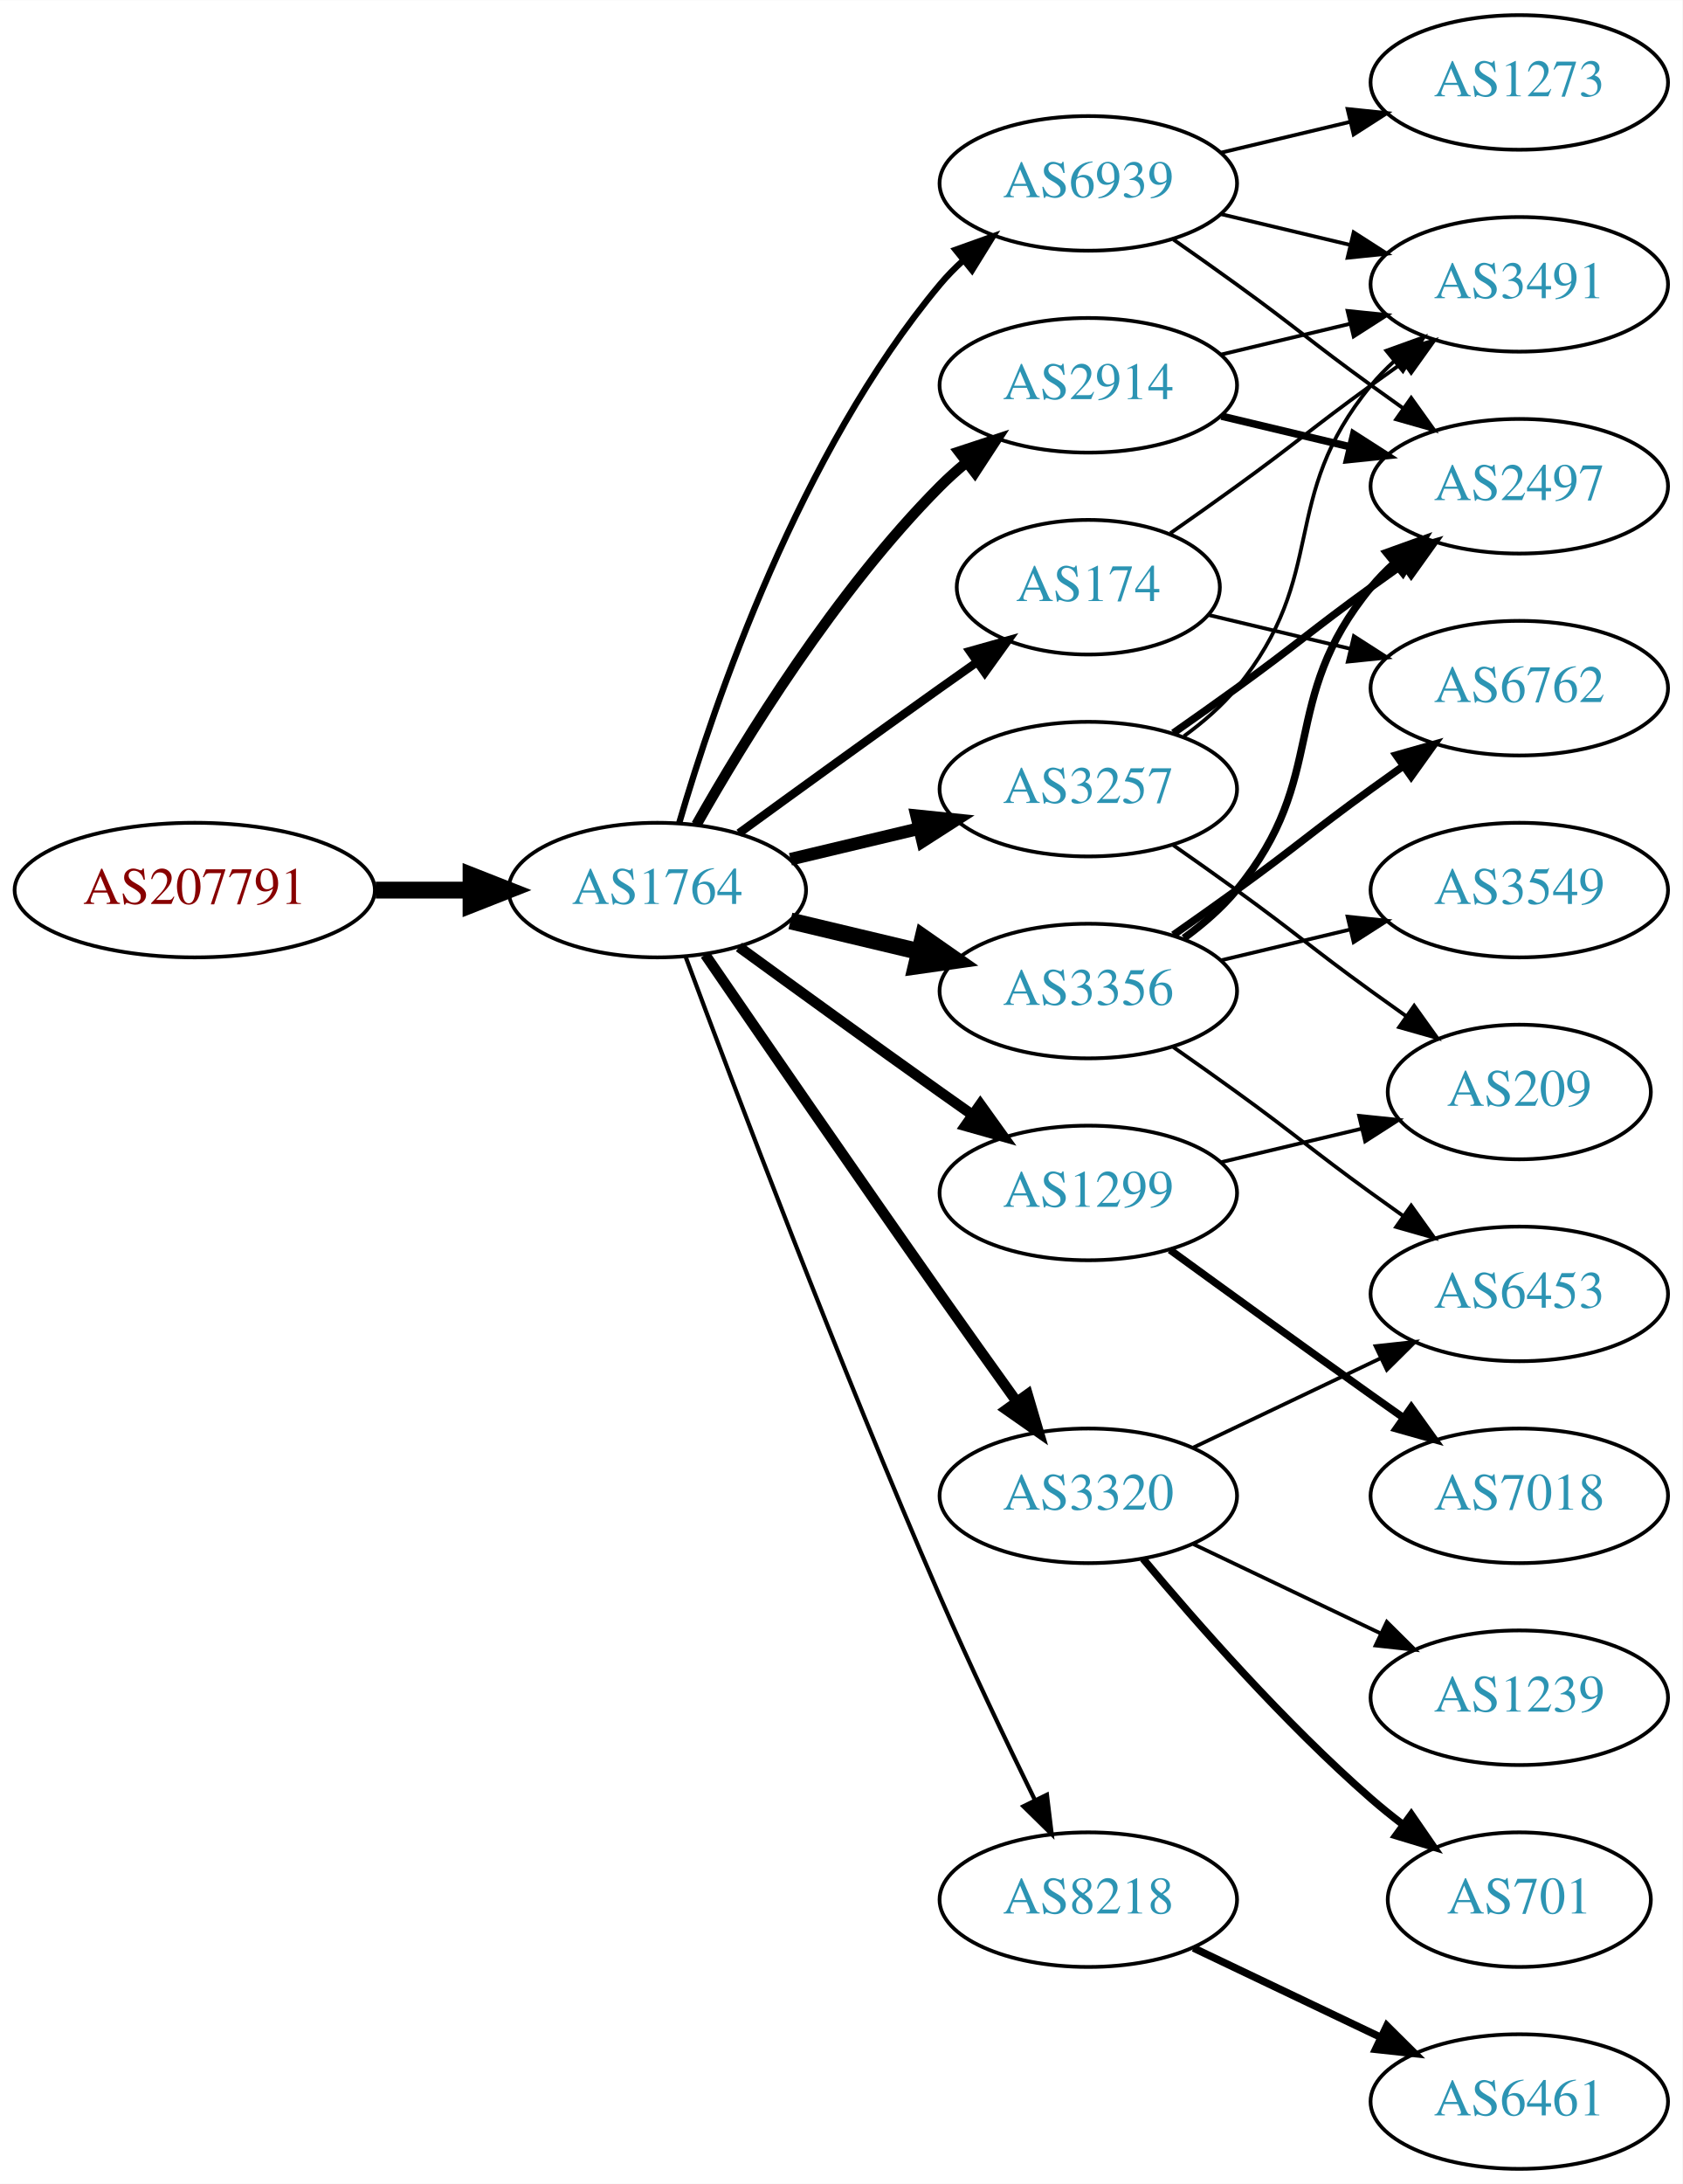
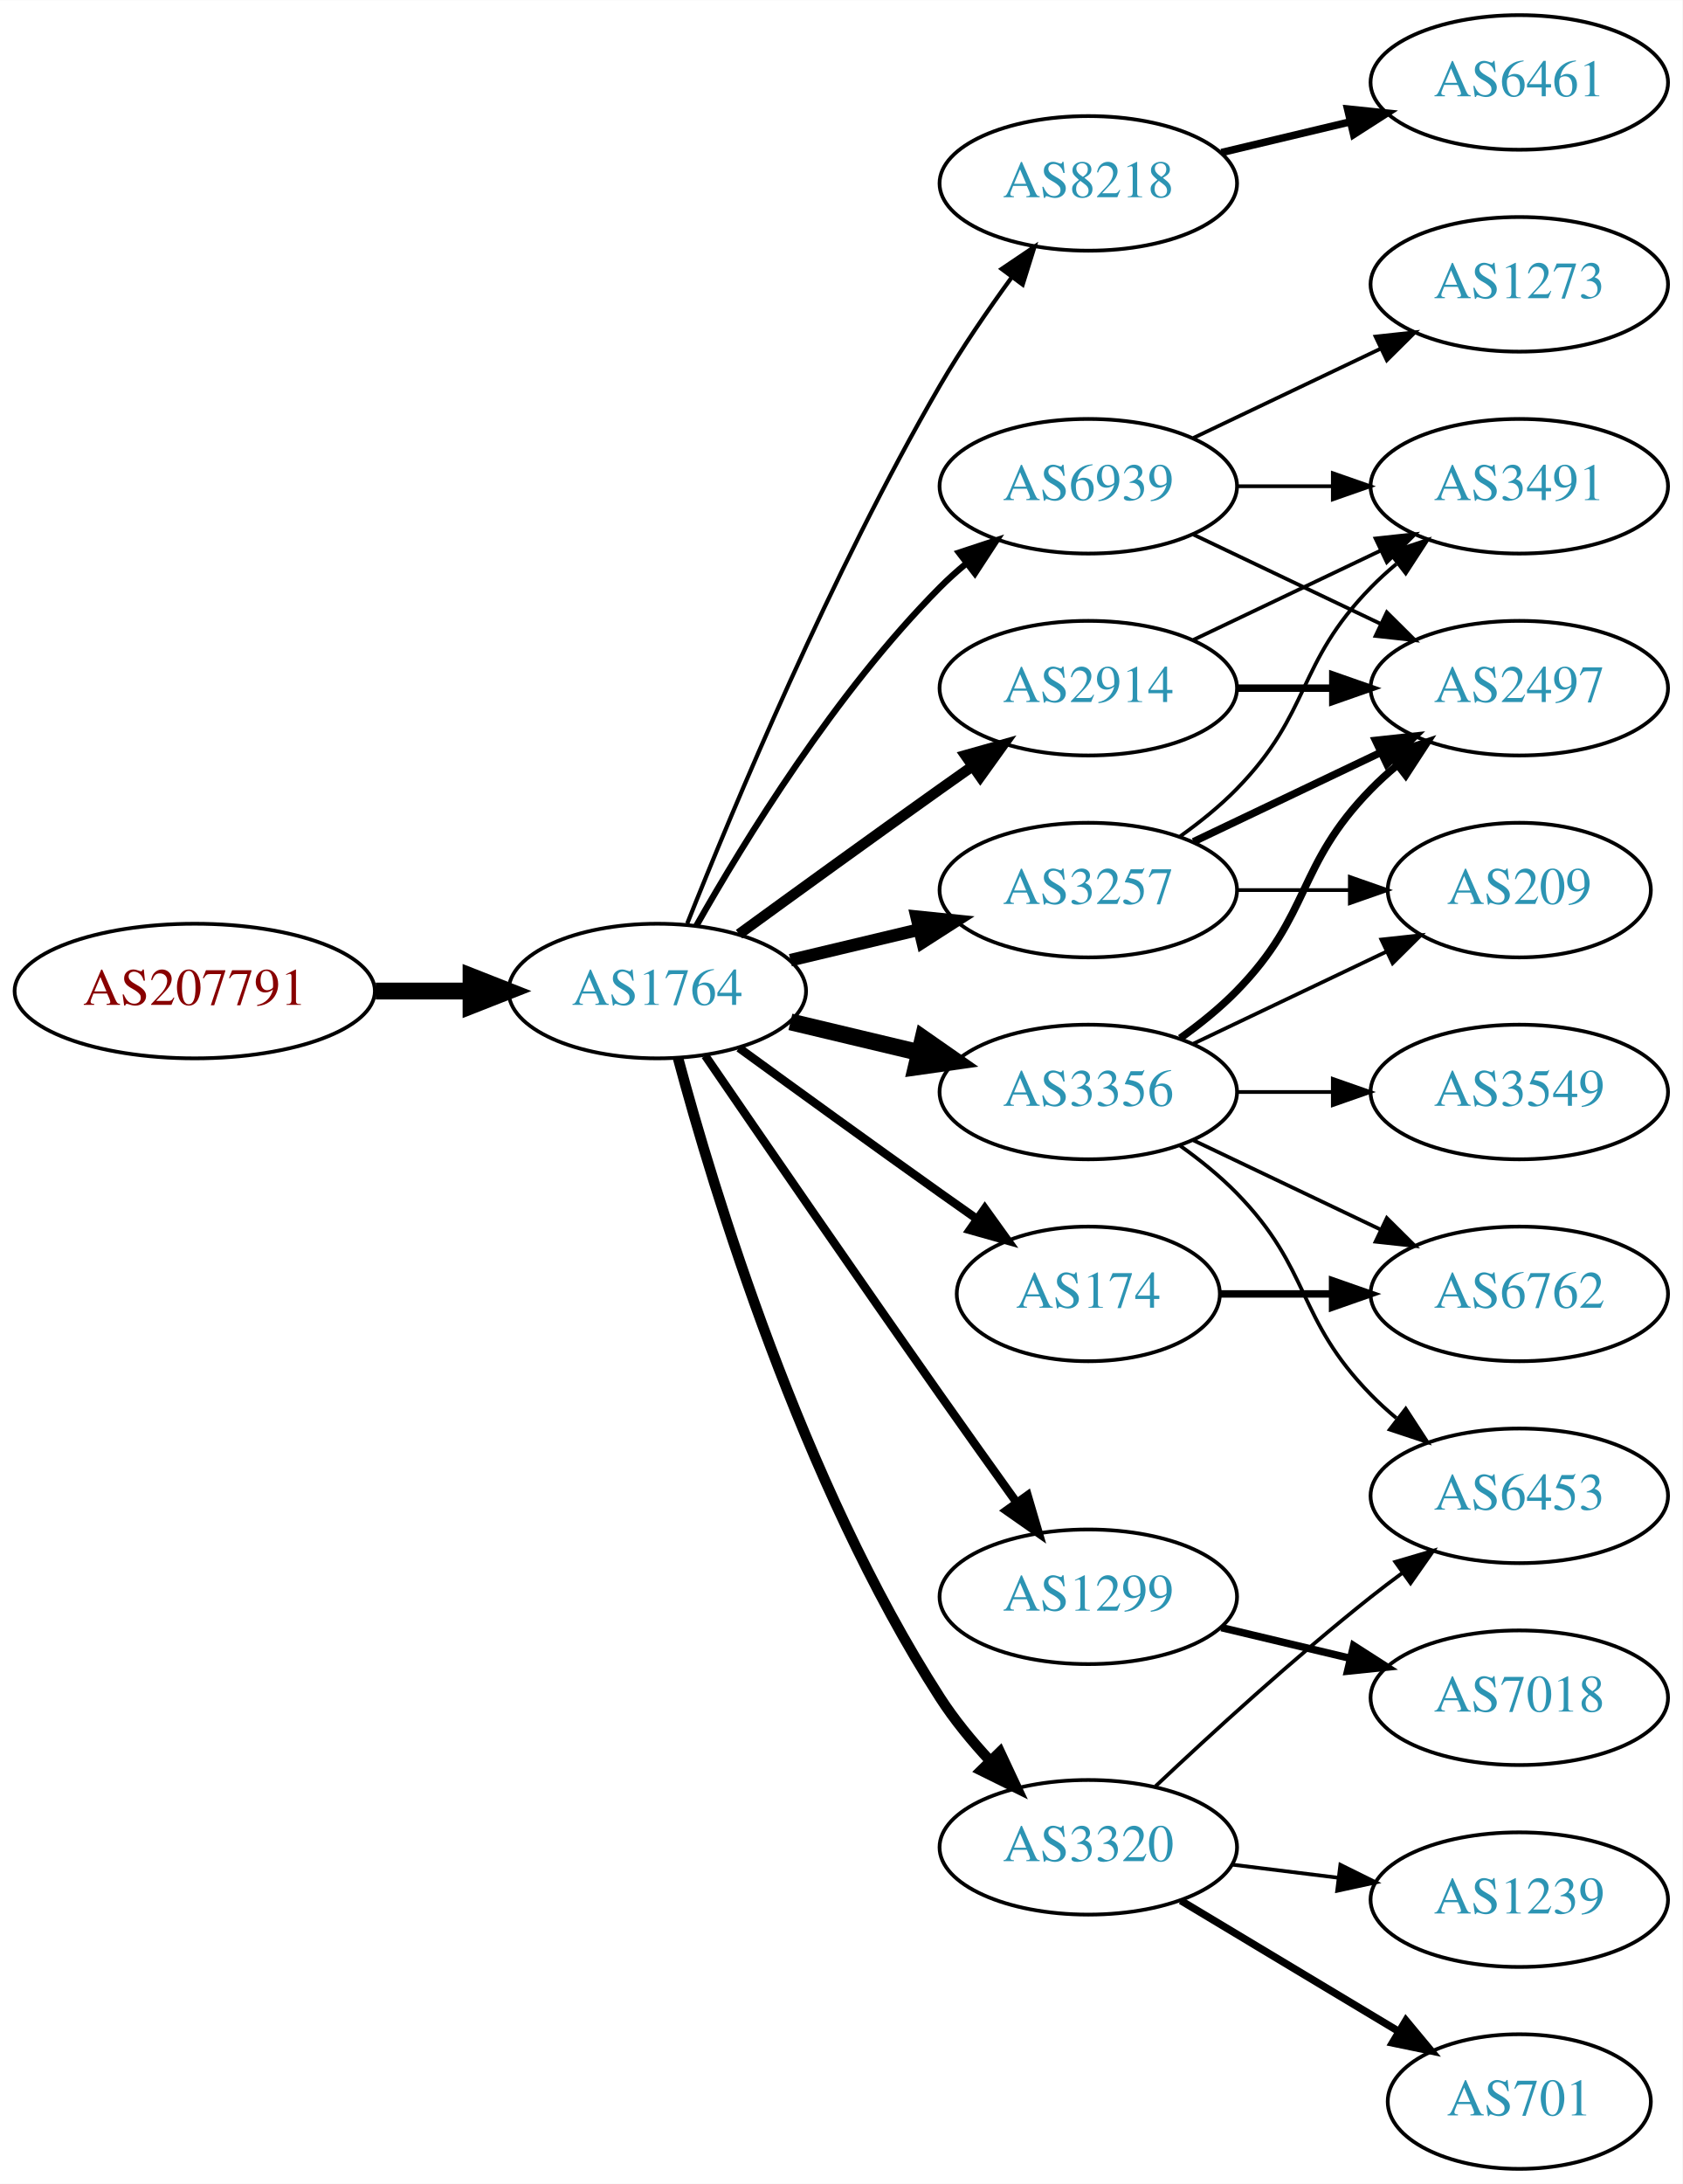
<svg xmlns="http://www.w3.org/2000/svg" xmlns:xlink="http://www.w3.org/1999/xlink" width="450pt" height="584pt" viewBox="0.00 0.00 450.07 584.00">
  <g id="graph0" class="graph" transform="scale(1 1) rotate(0) translate(4 580)">
    <polygon fill="white" stroke="none" points="-4,4 -4,-580 446.07,-580 446.07,4 -4,4" />
    <g id="node1" class="node">
      <g id="a_node1">
        <a xlink:href="/asn/207791" xlink:title="AS207791 ~ NTB SOLUTIONS GmbH [AT]">
-           <ellipse fill="#ffffff" stroke="black" cx="48.096" cy="-342" rx="48.192" ry="18" />
-           <text text-anchor="middle" x="48.096" y="-338.3" font-family="Times,serif" font-size="14.00" fill="#880000">AS207791</text>
+           <ellipse fill="#ffffff" stroke="black" cx="48.096" cy="-315" rx="48.192" ry="18" />
+           <text text-anchor="middle" x="48.096" y="-311.3" font-family="Times,serif" font-size="14.00" fill="#880000">AS207791</text>
        </a>
      </g>
    </g>
    <g id="node2" class="node">
      <g id="a_node2">
        <a xlink:href="/asn/1764" xlink:title="AS1764 ~ NEXTLAYER-AS [AT]">
-           <ellipse fill="#ffffff" stroke="black" cx="171.838" cy="-342" rx="39.794" ry="18" />
-           <text text-anchor="middle" x="171.838" y="-338.3" font-family="Times,serif" font-size="14.00" fill="#2c94b3">AS1764</text>
+           <ellipse fill="#ffffff" stroke="black" cx="171.838" cy="-315" rx="39.794" ry="18" />
+           <text text-anchor="middle" x="171.838" y="-311.3" font-family="Times,serif" font-size="14.00" fill="#2c94b3">AS1764</text>
        </a>
      </g>
    </g>
    <g id="edge1" class="edge">
-       <path fill="none" stroke="black" stroke-width="4.5" d="M96.513,-342C104.867,-342 113.577,-342 121.969,-342" />
-       <polygon fill="black" stroke="black" stroke-width="4.5" points="122.004,-345.938 132.004,-342 122.004,-338.063 122.004,-345.938" />
+       <path fill="none" stroke="black" stroke-width="4.5" d="M96.513,-315C104.867,-315 113.577,-315 121.969,-315" />
+       <polygon fill="black" stroke="black" stroke-width="4.5" points="122.004,-318.938 132.004,-315 122.004,-311.063 122.004,-318.938" />
    </g>
    <g id="node3" class="node">
      <g id="a_node3">
-         <a xlink:href="/asn/3356" xlink:title="AS3356 ~ Level 3 Parent, LLC [US]">
-           <ellipse fill="#ffffff" stroke="black" cx="287.131" cy="-315" rx="39.794" ry="18" />
-           <text text-anchor="middle" x="287.131" y="-311.3" font-family="Times,serif" font-size="14.00" fill="#2c94b3">AS3356</text>
+         <a xlink:href="/asn/8218" xlink:title="AS8218 ~ legacy Neotelecoms [FR]">
+           <ellipse fill="#ffffff" stroke="black" cx="287.131" cy="-531" rx="39.794" ry="18" />
+           <text text-anchor="middle" x="287.131" y="-527.3" font-family="Times,serif" font-size="14.00" fill="#2c94b3">AS8218</text>
        </a>
      </g>
    </g>
    <g id="edge2" class="edge">
-       <path fill="none" stroke="black" stroke-width="4.5" d="M207.445,-333.752C218.316,-331.162 230.471,-328.265 241.913,-325.538" />
-       <polygon fill="black" stroke="black" stroke-width="4.5" points="242.921,-329.346 251.736,-323.197 241.095,-321.685 242.921,-329.346" />
+       <path fill="none" stroke="black" stroke-width="1.125" d="M179.841,-333.051C191.968,-363.57 218.386,-426.933 247.484,-477 253.191,-486.819 260.229,-497.078 266.728,-505.984" />
+       <polygon fill="black" stroke="black" stroke-width="1.125" points="263.954,-508.119 272.734,-514.05 269.569,-503.938 263.954,-508.119" />
    </g>
    <g id="node4" class="node">
      <g id="a_node4">
-         <a xlink:href="/asn/8218" xlink:title="AS8218 ~ legacy Neotelecoms [FR]">
-           <ellipse fill="#ffffff" stroke="black" cx="287.131" cy="-72" rx="39.794" ry="18" />
-           <text text-anchor="middle" x="287.131" y="-68.3" font-family="Times,serif" font-size="14.00" fill="#2c94b3">AS8218</text>
+         <a xlink:href="/asn/3257" xlink:title="AS3257 ~ GTT [DE]">
+           <ellipse fill="#ffffff" stroke="black" cx="287.131" cy="-342" rx="39.794" ry="18" />
+           <text text-anchor="middle" x="287.131" y="-338.3" font-family="Times,serif" font-size="14.00" fill="#2c94b3">AS3257</text>
        </a>
      </g>
    </g>
    <g id="edge3" class="edge">
-       <path fill="none" stroke="black" stroke-width="1.125" d="M179.431,-324.113C191.975,-290.364 220.443,-215.104 247.484,-153 255.469,-134.663 265.162,-114.351 272.844,-98.654" />
-       <polygon fill="black" stroke="black" stroke-width="1.125" points="276.056,-100.053 277.333,-89.536 269.776,-96.961 276.056,-100.053" />
+       <path fill="none" stroke="black" stroke-width="3.375" d="M207.445,-323.248C218.316,-325.838 230.471,-328.735 241.913,-331.462" />
+       <polygon fill="black" stroke="black" stroke-width="3.375" points="241.197,-334.889 251.736,-333.803 242.819,-328.08 241.197,-334.889" />
    </g>
    <g id="node5" class="node">
      <g id="a_node5">
-         <a xlink:href="/asn/2914" xlink:title="AS2914 ~ NTT America, Inc. [US]">
-           <ellipse fill="#ffffff" stroke="black" cx="287.131" cy="-477" rx="39.794" ry="18" />
-           <text text-anchor="middle" x="287.131" y="-473.3" font-family="Times,serif" font-size="14.00" fill="#2c94b3">AS2914</text>
+         <a xlink:href="/asn/3356" xlink:title="AS3356 ~ Level 3 Parent, LLC [US]">
+           <ellipse fill="#ffffff" stroke="black" cx="287.131" cy="-288" rx="39.794" ry="18" />
+           <text text-anchor="middle" x="287.131" y="-284.3" font-family="Times,serif" font-size="14.00" fill="#2c94b3">AS3356</text>
        </a>
      </g>
    </g>
    <g id="edge4" class="edge">
-       <path fill="none" stroke="black" stroke-width="2.812" d="M182.298,-359.49C195.08,-382.096 219.512,-421.886 247.484,-450 249.595,-452.121 251.891,-454.188 254.277,-456.171" />
-       <polygon fill="black" stroke="black" stroke-width="2.812" points="252.529,-459.242 262.592,-462.556 256.792,-453.69 252.529,-459.242" />
+       <path fill="none" stroke="black" stroke-width="4.5" d="M207.445,-306.752C218.316,-304.162 230.471,-301.265 241.913,-298.538" />
+       <polygon fill="black" stroke="black" stroke-width="4.5" points="242.921,-302.346 251.736,-296.197 241.095,-294.685 242.921,-302.346" />
    </g>
    <g id="node6" class="node">
      <g id="a_node6">
-         <a xlink:href="/asn/3320" xlink:title="AS3320 ~ DTAG [DE]">
-           <ellipse fill="#ffffff" stroke="black" cx="287.131" cy="-180" rx="39.794" ry="18" />
-           <text text-anchor="middle" x="287.131" y="-176.3" font-family="Times,serif" font-size="14.00" fill="#2c94b3">AS3320</text>
+         <a xlink:href="/asn/2914" xlink:title="AS2914 ~ NTT America, Inc. [US]">
+           <ellipse fill="#ffffff" stroke="black" cx="287.131" cy="-396" rx="39.794" ry="18" />
+           <text text-anchor="middle" x="287.131" y="-392.3" font-family="Times,serif" font-size="14.00" fill="#2c94b3">AS2914</text>
        </a>
      </g>
    </g>
    <g id="edge5" class="edge">
-       <path fill="none" stroke="black" stroke-width="2.812" d="M184.645,-324.731C199.288,-303.358 225.062,-265.88 247.484,-234 254.119,-224.567 261.469,-214.261 267.963,-205.205" />
-       <polygon fill="black" stroke="black" stroke-width="2.812" points="270.884,-207.138 273.875,-196.974 265.199,-203.054 270.884,-207.138" />
+       <path fill="none" stroke="black" stroke-width="2.812" d="M193.686,-330.222C208.62,-341.091 229.234,-356.025 247.484,-369 250.305,-371.005 253.248,-373.085 256.196,-375.159" />
+       <polygon fill="black" stroke="black" stroke-width="2.812" points="254.223,-378.05 264.421,-380.926 258.242,-372.319 254.223,-378.05" />
    </g>
    <g id="node7" class="node">
      <g id="a_node7">
-         <a xlink:href="/asn/3257" xlink:title="AS3257 ~ GTT [DE]">
-           <ellipse fill="#ffffff" stroke="black" cx="287.131" cy="-369" rx="39.794" ry="18" />
-           <text text-anchor="middle" x="287.131" y="-365.3" font-family="Times,serif" font-size="14.00" fill="#2c94b3">AS3257</text>
+         <a xlink:href="/asn/1299" xlink:title="AS1299 ~ Telia Carrier [EU]">
+           <ellipse fill="#ffffff" stroke="black" cx="287.131" cy="-153" rx="39.794" ry="18" />
+           <text text-anchor="middle" x="287.131" y="-149.3" font-family="Times,serif" font-size="14.00" fill="#2c94b3">AS1299</text>
        </a>
      </g>
    </g>
    <g id="edge6" class="edge">
-       <path fill="none" stroke="black" stroke-width="3.375" d="M207.445,-350.248C218.316,-352.838 230.471,-355.735 241.913,-358.462" />
-       <polygon fill="black" stroke="black" stroke-width="3.375" points="241.197,-361.889 251.736,-360.803 242.819,-355.08 241.197,-361.889" />
+       <path fill="none" stroke="black" stroke-width="2.25" d="M184.645,-297.731C199.288,-276.358 225.062,-238.88 247.484,-207 254.119,-197.567 261.469,-187.261 267.963,-178.205" />
+       <polygon fill="black" stroke="black" stroke-width="2.25" points="270.884,-180.138 273.875,-169.974 265.199,-176.054 270.884,-180.138" />
    </g>
    <g id="node8" class="node">
      <g id="a_node8">
        <a xlink:href="/asn/174" xlink:title="AS174 ~ Cogent Communications [US]">
-           <ellipse fill="#ffffff" stroke="black" cx="287.131" cy="-423" rx="35.194" ry="18" />
-           <text text-anchor="middle" x="287.131" y="-419.3" font-family="Times,serif" font-size="14.00" fill="#2c94b3">AS174</text>
+           <ellipse fill="#ffffff" stroke="black" cx="287.131" cy="-234" rx="35.194" ry="18" />
+           <text text-anchor="middle" x="287.131" y="-230.3" font-family="Times,serif" font-size="14.00" fill="#2c94b3">AS174</text>
        </a>
      </g>
    </g>
    <g id="edge7" class="edge">
-       <path fill="none" stroke="black" stroke-width="2.25" d="M193.686,-357.222C208.62,-368.091 229.234,-383.025 247.484,-396 250.695,-398.282 254.064,-400.661 257.418,-403.018" />
-       <polygon fill="black" stroke="black" stroke-width="2.25" points="255.43,-405.899 265.629,-408.77 259.447,-400.166 255.43,-405.899" />
+       <path fill="none" stroke="black" stroke-width="2.25" d="M193.686,-299.778C208.62,-288.909 229.234,-273.975 247.484,-261 250.695,-258.718 254.064,-256.339 257.418,-253.982" />
+       <polygon fill="black" stroke="black" stroke-width="2.25" points="259.447,-256.834 265.629,-248.23 255.43,-251.101 259.447,-256.834" />
    </g>
    <g id="node9" class="node">
      <g id="a_node9">
-         <a xlink:href="/asn/1299" xlink:title="AS1299 ~ Telia Carrier [EU]">
-           <ellipse fill="#ffffff" stroke="black" cx="287.131" cy="-261" rx="39.794" ry="18" />
-           <text text-anchor="middle" x="287.131" y="-257.3" font-family="Times,serif" font-size="14.00" fill="#2c94b3">AS1299</text>
+         <a xlink:href="/asn/3320" xlink:title="AS3320 ~ DTAG [DE]">
+           <ellipse fill="#ffffff" stroke="black" cx="287.131" cy="-86" rx="39.794" ry="18" />
+           <text text-anchor="middle" x="287.131" y="-82.3" font-family="Times,serif" font-size="14.00" fill="#2c94b3">AS3320</text>
        </a>
      </g>
    </g>
    <g id="edge8" class="edge">
-       <path fill="none" stroke="black" stroke-width="2.812" d="M193.686,-326.778C208.62,-315.909 229.234,-300.975 247.484,-288 250.305,-285.995 253.248,-283.915 256.196,-281.841" />
-       <polygon fill="black" stroke="black" stroke-width="2.812" points="258.242,-284.681 264.421,-276.074 254.223,-278.95 258.242,-284.681" />
+       <path fill="none" stroke="black" stroke-width="2.812" d="M177.404,-296.967C186.789,-262.004 210.522,-183.392 247.484,-126 251.278,-120.109 256.026,-114.344 260.883,-109.107" />
+       <polygon fill="black" stroke="black" stroke-width="2.812" points="263.484,-111.453 267.977,-101.858 258.481,-106.557 263.484,-111.453" />
    </g>
    <g id="node10" class="node">
      <g id="a_node10">
        <a xlink:href="/asn/6939" xlink:title="AS6939 ~ Hurricane Electric LLC [US]">
-           <ellipse fill="#ffffff" stroke="black" cx="287.131" cy="-531" rx="39.794" ry="18" />
-           <text text-anchor="middle" x="287.131" y="-527.3" font-family="Times,serif" font-size="14.00" fill="#2c94b3">AS6939</text>
+           <ellipse fill="#ffffff" stroke="black" cx="287.131" cy="-450" rx="39.794" ry="18" />
+           <text text-anchor="middle" x="287.131" y="-446.3" font-family="Times,serif" font-size="14.00" fill="#2c94b3">AS6939</text>
        </a>
      </g>
    </g>
    <g id="edge9" class="edge">
-       <path fill="none" stroke="black" stroke-width="1.688" d="M177.712,-360.002C187.026,-391.844 209.843,-458.981 247.484,-504 249.355,-506.237 251.453,-508.374 253.679,-510.396" />
-       <polygon fill="black" stroke="black" stroke-width="1.688" points="251.623,-513.234 261.598,-516.804 256.026,-507.793 251.623,-513.234" />
+       <path fill="none" stroke="black" stroke-width="1.688" d="M182.298,-332.49C195.08,-355.096 219.512,-394.886 247.484,-423 249.595,-425.121 251.891,-427.188 254.277,-429.171" />
+       <polygon fill="black" stroke="black" stroke-width="1.688" points="252.529,-432.242 262.592,-435.556 256.792,-426.69 252.529,-432.242" />
    </g>
    <g id="node11" class="node">
      <g id="a_node11">
-         <a xlink:href="/asn/2497" xlink:title="AS2497 ~ Internet Initiative Japan Inc. [JP]">
-           <ellipse fill="#ffffff" stroke="black" cx="402.424" cy="-450" rx="39.794" ry="18" />
-           <text text-anchor="middle" x="402.424" y="-446.3" font-family="Times,serif" font-size="14.00" fill="#2c94b3">AS2497</text>
+         <a xlink:href="/asn/6461" xlink:title="AS6461 ~ Zayo Bandwidth [US]">
+           <ellipse fill="#ffffff" stroke="black" cx="402.424" cy="-558" rx="39.794" ry="18" />
+           <text text-anchor="middle" x="402.424" y="-554.3" font-family="Times,serif" font-size="14.00" fill="#2c94b3">AS6461</text>
        </a>
      </g>
    </g>
    <g id="edge10" class="edge">
-       <path fill="none" stroke="black" stroke-width="2" d="M312.712,-329.156C317.806,-332.872 322.82,-337.201 326.777,-342 351.842,-372.394 337.713,-392.606 362.777,-423 364.633,-425.25 366.72,-427.396 368.939,-429.424" />
-       <polygon fill="black" stroke="black" stroke-width="2" points="366.874,-432.256 376.843,-435.844 371.287,-426.823 366.874,-432.256" />
+       <path fill="none" stroke="black" stroke-width="2" d="M322.738,-539.248C333.609,-541.838 345.764,-544.735 357.206,-547.462" />
+       <polygon fill="black" stroke="black" stroke-width="2" points="356.49,-550.889 367.029,-549.803 358.112,-544.08 356.49,-550.889" />
    </g>
    <g id="node12" class="node">
      <g id="a_node12">
-         <a xlink:href="/asn/3549" xlink:title="AS3549 ~ Level 3 Parent, LLC [US]">
-           <ellipse fill="#ffffff" stroke="black" cx="402.424" cy="-342" rx="39.794" ry="18" />
-           <text text-anchor="middle" x="402.424" y="-338.3" font-family="Times,serif" font-size="14.00" fill="#2c94b3">AS3549</text>
-         </a>
-       </g>
+         <a xlink:href="/asn/2497" xlink:title="AS2497 ~ Internet Initiative Japan Inc. [JP]">
+           <ellipse fill="#ffffff" stroke="black" cx="402.424" cy="-396" rx="39.794" ry="18" />
+           <text text-anchor="middle" x="402.424" y="-392.3" font-family="Times,serif" font-size="14.00" fill="#2c94b3">AS2497</text>
+         </a>
+       </g>
+     </g>
+     <g id="edge22" class="edge">
+       <path fill="none" stroke="black" stroke-width="2" d="M315.267,-354.934C330.261,-362.081 349.082,-371.052 365.306,-378.785" />
+       <polygon fill="black" stroke="black" stroke-width="2" points="363.976,-382.028 374.509,-383.171 366.988,-375.709 363.976,-382.028" />
+     </g>
+     <g id="node16" class="node">
+       <g id="a_node16">
+         <a xlink:href="/asn/209" xlink:title="AS209 ~ CenturyLink Communications, LLC [US]">
+           <ellipse fill="#ffffff" stroke="black" cx="402.424" cy="-342" rx="35.194" ry="18" />
+           <text text-anchor="middle" x="402.424" y="-338.3" font-family="Times,serif" font-size="14.00" fill="#2c94b3">AS209</text>
+         </a>
+       </g>
+     </g>
+     <g id="edge23" class="edge">
+       <path fill="none" stroke="black" d="M326.803,-342C336.508,-342 346.999,-342 356.962,-342" />
+       <polygon fill="black" stroke="black" points="357.098,-345.5 367.098,-342 357.098,-338.5 357.098,-345.5" />
+     </g>
+     <g id="node17" class="node">
+       <g id="a_node17">
+         <a xlink:href="/asn/3491" xlink:title="AS3491 ~ PCCW Global, Inc. [US]">
+           <ellipse fill="#ffffff" stroke="black" cx="402.424" cy="-450" rx="39.794" ry="18" />
+           <text text-anchor="middle" x="402.424" y="-446.3" font-family="Times,serif" font-size="14.00" fill="#2c94b3">AS3491</text>
+         </a>
+       </g>
+     </g>
+     <g id="edge21" class="edge">
+       <path fill="none" stroke="black" d="M311.725,-356.389C316.981,-360.148 322.313,-364.437 326.777,-369 346.95,-389.617 342.605,-402.383 362.777,-423 364.87,-425.139 367.154,-427.218 369.53,-429.21" />
+       <polygon fill="black" stroke="black" points="367.774,-432.275 377.83,-435.611 372.049,-426.732 367.774,-432.275" />
    </g>
    <g id="edge11" class="edge">
-       <path fill="none" stroke="black" d="M322.738,-323.248C333.609,-325.838 345.764,-328.735 357.206,-331.462" />
-       <polygon fill="black" stroke="black" points="356.49,-334.889 367.029,-333.803 358.112,-328.08 356.49,-334.889" />
+       <path fill="none" stroke="black" stroke-width="2" d="M311.725,-302.389C316.981,-306.148 322.313,-310.437 326.777,-315 346.95,-335.617 342.605,-348.383 362.777,-369 364.87,-371.139 367.154,-373.218 369.53,-375.21" />
+       <polygon fill="black" stroke="black" stroke-width="2" points="367.774,-378.275 377.83,-381.611 372.049,-372.732 367.774,-378.275" />
    </g>
    <g id="node13" class="node">
      <g id="a_node13">
-         <a xlink:href="/asn/6453" xlink:title="AS6453 ~ TATA COMMUNICATIONS (AMERICA) INC [US]">
-           <ellipse fill="#ffffff" stroke="black" cx="402.424" cy="-234" rx="39.794" ry="18" />
-           <text text-anchor="middle" x="402.424" y="-230.3" font-family="Times,serif" font-size="14.00" fill="#2c94b3">AS6453</text>
+         <a xlink:href="/asn/3549" xlink:title="AS3549 ~ Level 3 Parent, LLC [US]">
+           <ellipse fill="#ffffff" stroke="black" cx="402.424" cy="-288" rx="39.794" ry="18" />
+           <text text-anchor="middle" x="402.424" y="-284.3" font-family="Times,serif" font-size="14.00" fill="#2c94b3">AS3549</text>
        </a>
      </g>
    </g>
    <g id="edge12" class="edge">
-       <path fill="none" stroke="black" d="M309.888,-299.991C315.422,-296.121 321.341,-291.936 326.777,-288 342.977,-276.271 346.578,-272.729 362.777,-261 365.58,-258.971 368.512,-256.875 371.453,-254.79" />
-       <polygon fill="black" stroke="black" points="373.504,-257.627 379.667,-249.009 369.475,-251.903 373.504,-257.627" />
+       <path fill="none" stroke="black" d="M326.803,-288C335.006,-288 343.77,-288 352.302,-288" />
+       <polygon fill="black" stroke="black" points="352.541,-291.5 362.541,-288 352.541,-284.5 352.541,-291.5" />
    </g>
    <g id="node14" class="node">
      <g id="a_node14">
        <a xlink:href="/asn/6762" xlink:title="AS6762 ~ TELECOM ITALIA SPARKLE S.p.A. [IT]">
-           <ellipse fill="#ffffff" stroke="black" cx="402.424" cy="-396" rx="39.794" ry="18" />
-           <text text-anchor="middle" x="402.424" y="-392.3" font-family="Times,serif" font-size="14.00" fill="#2c94b3">AS6762</text>
+           <ellipse fill="#ffffff" stroke="black" cx="402.424" cy="-234" rx="39.794" ry="18" />
+           <text text-anchor="middle" x="402.424" y="-230.3" font-family="Times,serif" font-size="14.00" fill="#2c94b3">AS6762</text>
        </a>
      </g>
    </g>
    <g id="edge13" class="edge">
-       <path fill="none" stroke="black" stroke-width="2" d="M309.888,-330.009C315.422,-333.879 321.341,-338.064 326.777,-342 342.977,-353.729 346.578,-357.271 362.777,-369 365.58,-371.029 368.512,-373.125 371.453,-375.21" />
-       <polygon fill="black" stroke="black" stroke-width="2" points="369.475,-378.097 379.667,-380.991 373.504,-372.373 369.475,-378.097" />
+       <path fill="none" stroke="black" d="M315.267,-275.066C330.261,-267.919 349.082,-258.948 365.306,-251.215" />
+       <polygon fill="black" stroke="black" points="366.988,-254.291 374.509,-246.829 363.976,-247.972 366.988,-254.291" />
    </g>
    <g id="node15" class="node">
      <g id="a_node15">
-         <a xlink:href="/asn/6461" xlink:title="AS6461 ~ Zayo Bandwidth [US]">
-           <ellipse fill="#ffffff" stroke="black" cx="402.424" cy="-18" rx="39.794" ry="18" />
-           <text text-anchor="middle" x="402.424" y="-14.3" font-family="Times,serif" font-size="14.00" fill="#2c94b3">AS6461</text>
+         <a xlink:href="/asn/6453" xlink:title="AS6453 ~ TATA COMMUNICATIONS (AMERICA) INC [US]">
+           <ellipse fill="#ffffff" stroke="black" cx="402.424" cy="-180" rx="39.794" ry="18" />
+           <text text-anchor="middle" x="402.424" y="-176.3" font-family="Times,serif" font-size="14.00" fill="#2c94b3">AS6453</text>
        </a>
      </g>
    </g>
    <g id="edge14" class="edge">
-       <path fill="none" stroke="black" stroke-width="2" d="M315.267,-59.066C330.261,-51.919 349.082,-42.948 365.306,-35.215" />
-       <polygon fill="black" stroke="black" stroke-width="2" points="366.988,-38.291 374.509,-30.829 363.976,-31.972 366.988,-38.291" />
+       <path fill="none" stroke="black" d="M311.725,-273.611C316.981,-269.852 322.313,-265.563 326.777,-261 346.95,-240.383 342.605,-227.617 362.777,-207 364.87,-204.861 367.154,-202.782 369.53,-200.79" />
+       <polygon fill="black" stroke="black" points="372.049,-203.268 377.83,-194.389 367.774,-197.725 372.049,-203.268" />
    </g>
    <g id="edge15" class="edge">
-       <path fill="none" stroke="black" stroke-width="2" d="M322.738,-468.752C333.609,-466.162 345.764,-463.265 357.206,-460.538" />
-       <polygon fill="black" stroke="black" stroke-width="2" points="358.112,-463.92 367.029,-458.197 356.49,-457.111 358.112,-463.92" />
-     </g>
-     <g id="node16" class="node">
-       <g id="a_node16">
-         <a xlink:href="/asn/3491" xlink:title="AS3491 ~ PCCW Global, Inc. [US]">
-           <ellipse fill="#ffffff" stroke="black" cx="402.424" cy="-504" rx="39.794" ry="18" />
-           <text text-anchor="middle" x="402.424" y="-500.3" font-family="Times,serif" font-size="14.00" fill="#2c94b3">AS3491</text>
-         </a>
-       </g>
+       <path fill="none" stroke="black" d="M315.267,-300.934C330.699,-308.29 350.185,-317.577 366.72,-325.459" />
+       <polygon fill="black" stroke="black" points="365.529,-328.768 376.062,-329.911 368.54,-322.449 365.529,-328.768" />
+     </g>
+     <g id="edge17" class="edge">
+       <path fill="none" stroke="black" stroke-width="2" d="M326.803,-396C335.006,-396 343.77,-396 352.302,-396" />
+       <polygon fill="black" stroke="black" stroke-width="2" points="352.541,-399.5 362.541,-396 352.541,-392.5 352.541,-399.5" />
    </g>
    <g id="edge16" class="edge">
-       <path fill="none" stroke="black" d="M322.738,-485.248C333.609,-487.838 345.764,-490.735 357.206,-493.462" />
-       <polygon fill="black" stroke="black" points="356.49,-496.889 367.029,-495.803 358.112,-490.08 356.49,-496.889" />
-     </g>
-     <g id="edge19" class="edge">
-       <path fill="none" stroke="black" d="M315.267,-192.934C330.261,-200.081 349.082,-209.052 365.306,-216.785" />
-       <polygon fill="black" stroke="black" points="363.976,-220.028 374.509,-221.171 366.988,-213.709 363.976,-220.028" />
-     </g>
-     <g id="node17" class="node">
-       <g id="a_node17">
-         <a xlink:href="/asn/701" xlink:title="AS701 ~ UUNET [US]">
-           <ellipse fill="#ffffff" stroke="black" cx="402.424" cy="-72" rx="35.194" ry="18" />
-           <text text-anchor="middle" x="402.424" y="-68.3" font-family="Times,serif" font-size="14.00" fill="#2c94b3">AS701</text>
-         </a>
-       </g>
-     </g>
-     <g id="edge17" class="edge">
-       <path fill="none" stroke="black" stroke-width="2" d="M301.761,-163.183C316.044,-146.071 339.59,-119.255 362.777,-99 365.447,-96.668 368.32,-94.352 371.25,-92.114" />
-       <polygon fill="black" stroke="black" stroke-width="2" points="373.528,-94.784 379.542,-86.061 369.401,-89.13 373.528,-94.784" />
-     </g>
-     <g id="node18" class="node">
-       <g id="a_node18">
-         <a xlink:href="/asn/1239" xlink:title="AS1239 ~ Sprint [US]">
-           <ellipse fill="#ffffff" stroke="black" cx="402.424" cy="-126" rx="39.794" ry="18" />
-           <text text-anchor="middle" x="402.424" y="-122.3" font-family="Times,serif" font-size="14.00" fill="#2c94b3">AS1239</text>
-         </a>
-       </g>
-     </g>
-     <g id="edge18" class="edge">
-       <path fill="none" stroke="black" d="M315.267,-167.066C330.261,-159.919 349.082,-150.948 365.306,-143.215" />
-       <polygon fill="black" stroke="black" points="366.988,-146.291 374.509,-138.829 363.976,-139.972 366.988,-146.291" />
-     </g>
-     <g id="edge20" class="edge">
-       <path fill="none" stroke="black" stroke-width="2" d="M309.888,-384.009C315.422,-387.879 321.341,-392.064 326.777,-396 342.977,-407.729 346.578,-411.271 362.777,-423 365.58,-425.029 368.512,-427.125 371.453,-429.21" />
-       <polygon fill="black" stroke="black" stroke-width="2" points="369.475,-432.097 379.667,-434.991 373.504,-426.373 369.475,-432.097" />
-     </g>
-     <g id="edge21" class="edge">
-       <path fill="none" stroke="black" d="M312.712,-383.156C317.806,-386.872 322.82,-391.201 326.777,-396 351.842,-426.394 337.713,-446.606 362.777,-477 364.633,-479.25 366.72,-481.396 368.939,-483.424" />
-       <polygon fill="black" stroke="black" points="366.874,-486.256 376.843,-489.844 371.287,-480.823 366.874,-486.256" />
-     </g>
-     <g id="node19" class="node">
-       <g id="a_node19">
-         <a xlink:href="/asn/209" xlink:title="AS209 ~ CenturyLink Communications, LLC [US]">
-           <ellipse fill="#ffffff" stroke="black" cx="402.424" cy="-288" rx="35.194" ry="18" />
-           <text text-anchor="middle" x="402.424" y="-284.3" font-family="Times,serif" font-size="14.00" fill="#2c94b3">AS209</text>
-         </a>
-       </g>
-     </g>
-     <g id="edge22" class="edge">
-       <path fill="none" stroke="black" d="M309.888,-353.991C315.422,-350.121 321.341,-345.936 326.777,-342 342.977,-330.271 346.578,-326.729 362.777,-315 365.806,-312.807 368.985,-310.537 372.163,-308.287" />
-       <polygon fill="black" stroke="black" points="374.306,-311.059 380.474,-302.445 370.28,-305.333 374.306,-311.059" />
-     </g>
-     <g id="edge24" class="edge">
-       <path fill="none" stroke="black" d="M319.389,-415.551C331.068,-412.767 344.564,-409.551 357.193,-406.541" />
-       <polygon fill="black" stroke="black" points="358.169,-409.907 367.085,-404.184 356.546,-403.097 358.169,-409.907" />
-     </g>
-     <g id="edge23" class="edge">
-       <path fill="none" stroke="black" d="M309.081,-437.445C314.844,-441.471 321.076,-445.872 326.777,-450 342.977,-461.729 346.578,-465.271 362.777,-477 365.58,-479.029 368.512,-481.125 371.453,-483.21" />
-       <polygon fill="black" stroke="black" points="369.475,-486.097 379.667,-488.991 373.504,-480.373 369.475,-486.097" />
-     </g>
-     <g id="edge26" class="edge">
-       <path fill="none" stroke="black" d="M322.738,-269.248C334.533,-272.058 347.837,-275.229 360.105,-278.153" />
-       <polygon fill="black" stroke="black" points="359.571,-281.624 370.11,-280.537 361.194,-274.814 359.571,-281.624" />
+       <path fill="none" stroke="black" d="M315.267,-408.934C330.261,-416.081 349.082,-425.052 365.306,-432.785" />
+       <polygon fill="black" stroke="black" points="363.976,-436.028 374.509,-437.171 366.988,-429.709 363.976,-436.028" />
    </g>
    <g id="node20" class="node">
      <g id="a_node20">
        <a xlink:href="/asn/7018" xlink:title="AS7018 ~ AT&amp;T Services, Inc. [US]">
-           <ellipse fill="#ffffff" stroke="black" cx="402.424" cy="-180" rx="39.794" ry="18" />
-           <text text-anchor="middle" x="402.424" y="-176.3" font-family="Times,serif" font-size="14.00" fill="#2c94b3">AS7018</text>
+           <ellipse fill="#ffffff" stroke="black" cx="402.424" cy="-126" rx="39.794" ry="18" />
+           <text text-anchor="middle" x="402.424" y="-122.3" font-family="Times,serif" font-size="14.00" fill="#2c94b3">AS7018</text>
        </a>
      </g>
    </g>
    <g id="edge25" class="edge">
-       <path fill="none" stroke="black" stroke-width="2" d="M308.979,-245.778C323.913,-234.909 344.527,-219.975 362.777,-207 365.598,-204.995 368.541,-202.915 371.489,-200.841" />
-       <polygon fill="black" stroke="black" stroke-width="2" points="373.535,-203.681 379.714,-195.074 369.516,-197.95 373.535,-203.681" />
+       <path fill="none" stroke="black" stroke-width="2" d="M322.738,-144.752C333.609,-142.162 345.764,-139.265 357.206,-136.538" />
+       <polygon fill="black" stroke="black" stroke-width="2" points="358.112,-139.92 367.029,-134.197 356.49,-133.111 358.112,-139.92" />
+     </g>
+     <g id="edge24" class="edge">
+       <path fill="none" stroke="black" stroke-width="2" d="M322.43,-234C331.807,-234 342.158,-234 352.192,-234" />
+       <polygon fill="black" stroke="black" stroke-width="2" points="352.481,-237.5 362.481,-234 352.481,-230.5 352.481,-237.5" />
+     </g>
+     <g id="edge20" class="edge">
+       <path fill="none" stroke="black" d="M305.106,-102.32C319.908,-116.284 342.177,-136.658 362.777,-153 365.489,-155.151 368.358,-157.328 371.26,-159.463" />
+       <polygon fill="black" stroke="black" points="369.254,-162.331 379.42,-165.317 373.335,-156.644 369.254,-162.331" />
+     </g>
+     <g id="node18" class="node">
+       <g id="a_node18">
+         <a xlink:href="/asn/701" xlink:title="AS701 ~ UUNET [US]">
+           <ellipse fill="#ffffff" stroke="black" cx="402.424" cy="-18" rx="35.194" ry="18" />
+           <text text-anchor="middle" x="402.424" y="-14.3" font-family="Times,serif" font-size="14.00" fill="#2c94b3">AS701</text>
+         </a>
+       </g>
+     </g>
+     <g id="edge18" class="edge">
+       <path fill="none" stroke="black" stroke-width="2" d="M311.881,-71.745C328.832,-61.571 351.798,-47.786 370.227,-36.725" />
+       <polygon fill="black" stroke="black" stroke-width="2" points="372.09,-39.689 378.863,-31.541 368.488,-33.687 372.09,-39.689" />
+     </g>
+     <g id="node19" class="node">
+       <g id="a_node19">
+         <a xlink:href="/asn/1239" xlink:title="AS1239 ~ Sprint [US]">
+           <ellipse fill="#ffffff" stroke="black" cx="402.424" cy="-72" rx="39.794" ry="18" />
+           <text text-anchor="middle" x="402.424" y="-68.3" font-family="Times,serif" font-size="14.00" fill="#2c94b3">AS1239</text>
+         </a>
+       </g>
+     </g>
+     <g id="edge19" class="edge">
+       <path fill="none" stroke="black" d="M325.541,-81.377C334.629,-80.254 344.466,-79.038 353.951,-77.866" />
+       <polygon fill="black" stroke="black" points="354.558,-81.318 364.053,-76.618 353.699,-74.371 354.558,-81.318" />
+     </g>
+     <g id="edge26" class="edge">
+       <path fill="none" stroke="black" d="M315.267,-437.066C330.261,-429.919 349.082,-420.948 365.306,-413.215" />
+       <polygon fill="black" stroke="black" points="366.988,-416.291 374.509,-408.829 363.976,-409.972 366.988,-416.291" />
    </g>
    <g id="edge28" class="edge">
-       <path fill="none" stroke="black" d="M309.888,-515.991C315.422,-512.121 321.341,-507.936 326.777,-504 342.977,-492.271 346.578,-488.729 362.777,-477 365.58,-474.971 368.512,-472.875 371.453,-470.79" />
-       <polygon fill="black" stroke="black" points="373.504,-473.627 379.667,-465.009 369.475,-467.903 373.504,-473.627" />
-     </g>
-     <g id="edge27" class="edge">
-       <path fill="none" stroke="black" d="M322.738,-522.752C333.609,-520.162 345.764,-517.265 357.206,-514.538" />
-       <polygon fill="black" stroke="black" points="358.112,-517.92 367.029,-512.197 356.49,-511.111 358.112,-517.92" />
+       <path fill="none" stroke="black" d="M326.803,-450C335.006,-450 343.77,-450 352.302,-450" />
+       <polygon fill="black" stroke="black" points="352.541,-453.5 362.541,-450 352.541,-446.5 352.541,-453.5" />
    </g>
    <g id="node21" class="node">
      <g id="a_node21">
        <a xlink:href="/asn/1273" xlink:title="AS1273 ~ Vodafone Group PLC [EU]">
-           <ellipse fill="#ffffff" stroke="black" cx="402.424" cy="-558" rx="39.794" ry="18" />
-           <text text-anchor="middle" x="402.424" y="-554.3" font-family="Times,serif" font-size="14.00" fill="#2c94b3">AS1273</text>
-         </a>
-       </g>
-     </g>
-     <g id="edge29" class="edge">
-       <path fill="none" stroke="black" d="M322.738,-539.248C333.609,-541.838 345.764,-544.735 357.206,-547.462" />
-       <polygon fill="black" stroke="black" points="356.49,-550.889 367.029,-549.803 358.112,-544.08 356.49,-550.889" />
+           <ellipse fill="#ffffff" stroke="black" cx="402.424" cy="-504" rx="39.794" ry="18" />
+           <text text-anchor="middle" x="402.424" y="-500.3" font-family="Times,serif" font-size="14.00" fill="#2c94b3">AS1273</text>
+         </a>
+       </g>
+     </g>
+     <g id="edge27" class="edge">
+       <path fill="none" stroke="black" d="M315.267,-462.934C330.261,-470.081 349.082,-479.052 365.306,-486.785" />
+       <polygon fill="black" stroke="black" points="363.976,-490.028 374.509,-491.171 366.988,-483.709 363.976,-490.028" />
    </g>
  </g>
</svg>
